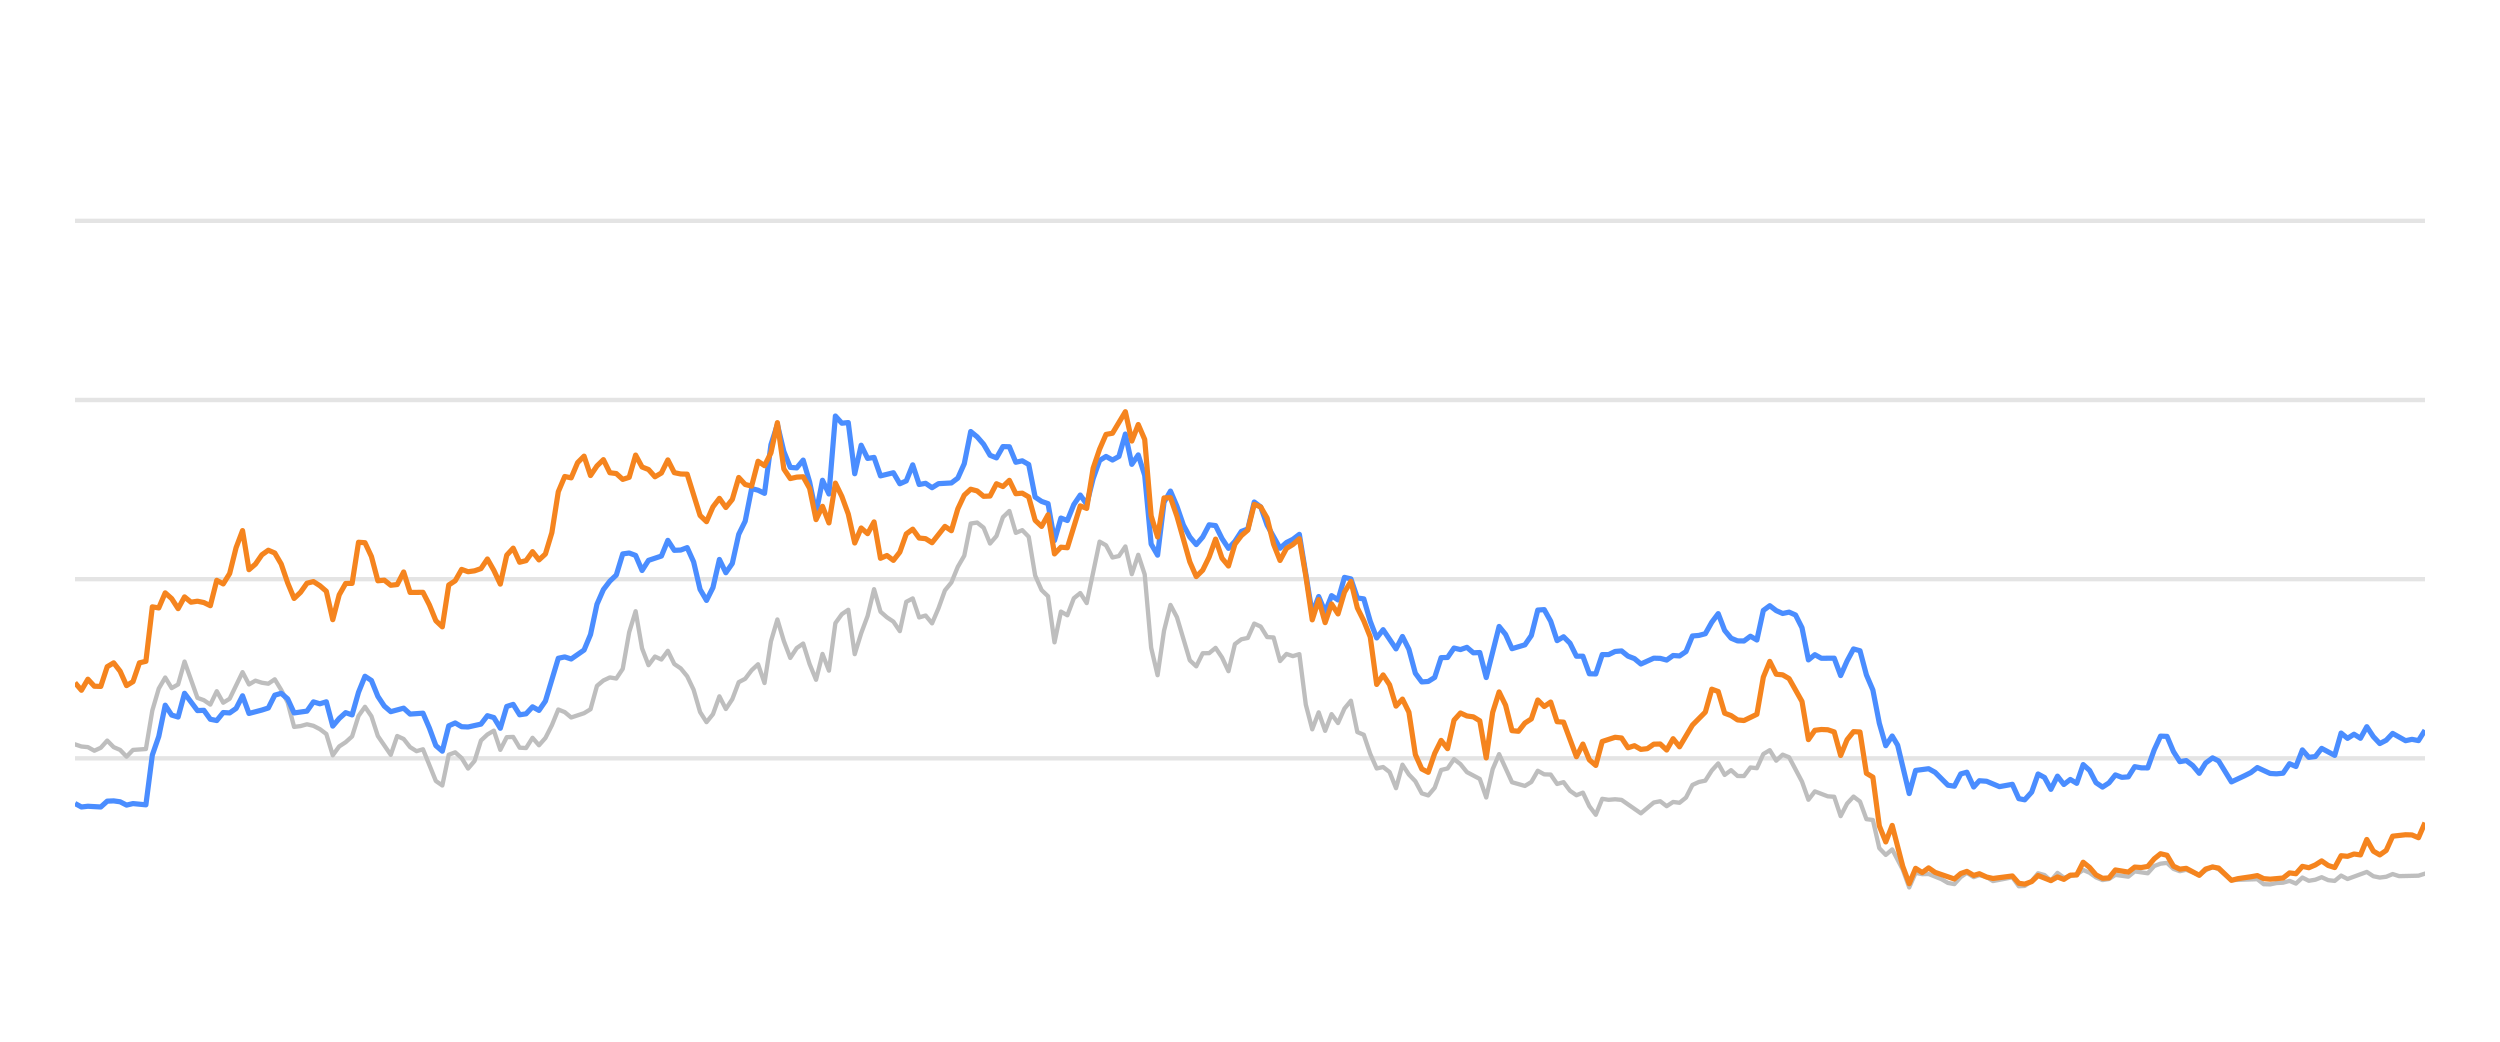
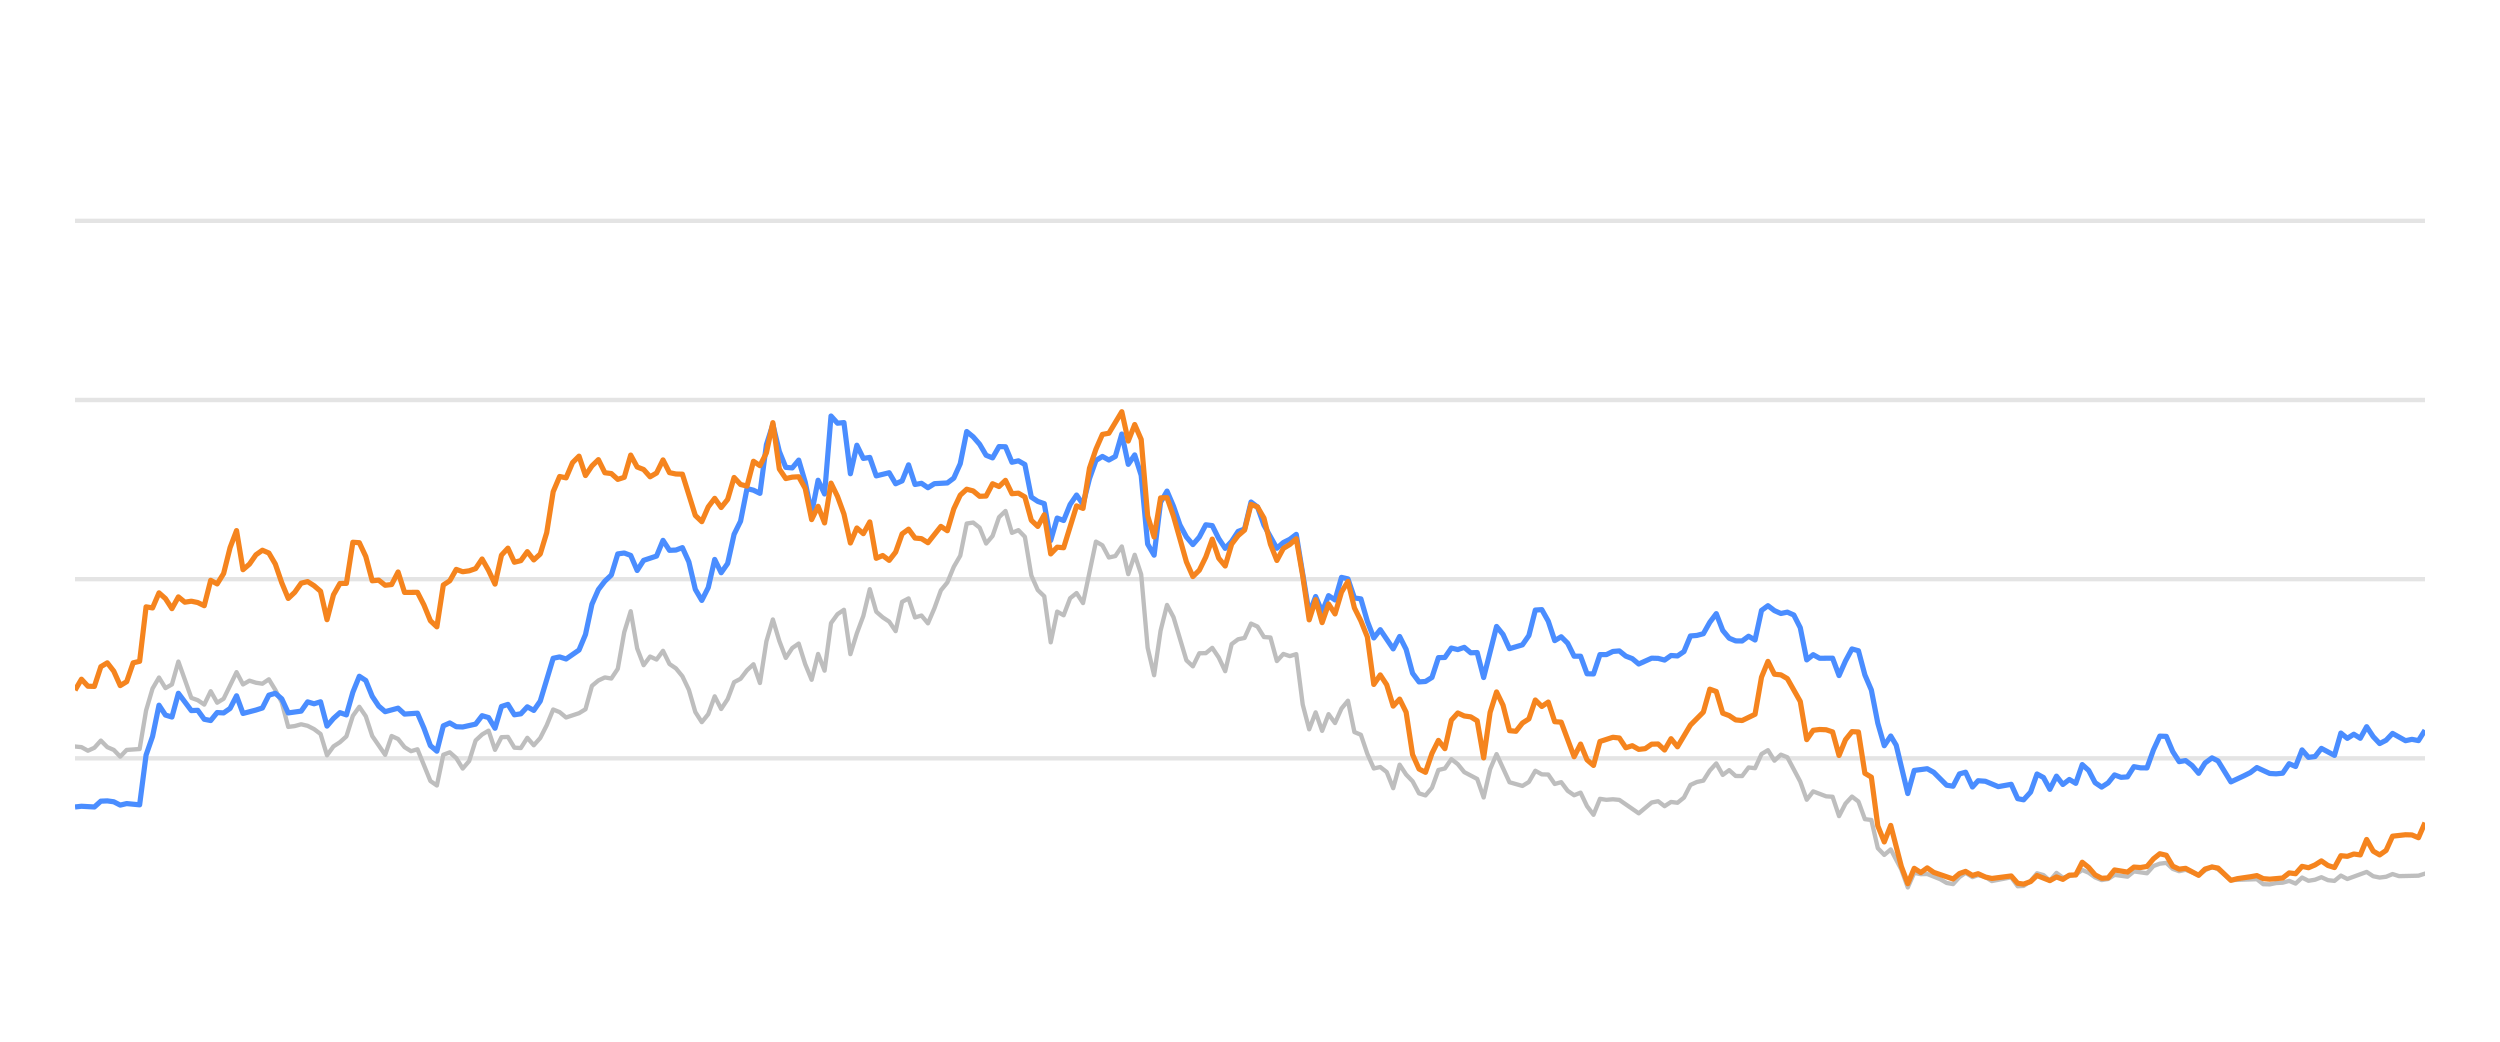
<svg xmlns="http://www.w3.org/2000/svg" width="288pt" height="120pt" viewBox="0 0 288 120" version="1.1">
  <defs>
    <style type="text/css">*{stroke-linejoin: round; stroke-linecap: butt}</style>
  </defs>
  <g id="figure_1">
    <g id="patch_1">
      <path d="M 0 120  L 288 120  L 288 0  L 0 0  L 0 120  z " style="fill: none; opacity: 0" />
    </g>
    <g id="axes_1">
      <g id="patch_2">
        <path d="M 8.64 108  L 279.36 108  L 279.36 4.8  L 8.64 4.8  L 8.64 108  z " style="fill: none" />
      </g>
      <g id="matplotlib.axis_1" />
      <g id="matplotlib.axis_2" />
      <g id="line2d_1">
-         <path d="M 8.64 87.36  L 279.36 87.36  " clip-path="url(#p68c800c7ed)" style="fill: none; stroke: #b2b2b2; stroke-opacity: 0.35; stroke-width: 0.5; stroke-linecap: square" />
+         <path d="M 8.64 87.36  L 279.36 87.36  " clip-path="url(#pddacb63e42)" style="fill: none; stroke: #b2b2b2; stroke-opacity: 0.35; stroke-width: 0.5; stroke-linecap: square" />
      </g>
      <g id="line2d_2">
-         <path d="M 8.64 66.72  L 279.36 66.72  " clip-path="url(#p68c800c7ed)" style="fill: none; stroke: #b2b2b2; stroke-opacity: 0.35; stroke-width: 0.5; stroke-linecap: square" />
+         <path d="M 8.64 66.72  L 279.36 66.72  " clip-path="url(#pddacb63e42)" style="fill: none; stroke: #b2b2b2; stroke-opacity: 0.35; stroke-width: 0.5; stroke-linecap: square" />
      </g>
      <g id="line2d_3">
-         <path d="M 8.64 46.08  L 279.36 46.08  " clip-path="url(#p68c800c7ed)" style="fill: none; stroke: #b2b2b2; stroke-opacity: 0.35; stroke-width: 0.5; stroke-linecap: square" />
+         <path d="M 8.64 46.08  L 279.36 46.08  " clip-path="url(#pddacb63e42)" style="fill: none; stroke: #b2b2b2; stroke-opacity: 0.35; stroke-width: 0.5; stroke-linecap: square" />
      </g>
      <g id="line2d_4">
-         <path d="M 8.64 25.44  L 279.36 25.44  " clip-path="url(#p68c800c7ed)" style="fill: none; stroke: #b2b2b2; stroke-opacity: 0.35; stroke-width: 0.5; stroke-linecap: square" />
+         <path d="M 8.64 25.44  L 279.36 25.44  " clip-path="url(#pddacb63e42)" style="fill: none; stroke: #b2b2b2; stroke-opacity: 0.35; stroke-width: 0.5; stroke-linecap: square" />
      </g>
      <g id="line2d_5">
-         <path d="M 8.64 85.75  L 9.382 85.998  L 10.125 86.07  L 10.867 86.483  L 11.609 86.142  L 12.352 85.317  L 13.094 86.07  L 13.836 86.39  L 14.579 87.164  L 15.321 86.39  L 16.806 86.287  L 17.548 81.849  L 18.29 79.321  L 19.033 78.051  L 19.775 79.269  L 20.518 78.846  L 21.26 76.214  L 22.745 80.394  L 23.487 80.662  L 24.229 81.168  L 24.972 79.63  L 25.714 80.951  L 26.456 80.497  L 27.941 77.432  L 28.683 78.846  L 29.426 78.413  L 30.168 78.65  L 30.91 78.763  L 31.653 78.258  L 32.395 79.476  L 33.137 80.92  L 33.88 83.738  L 34.622 83.645  L 35.364 83.438  L 36.107 83.614  L 36.849 83.996  L 37.591 84.553  L 38.334 87.009  L 39.076 85.987  L 39.819 85.502  L 40.561 84.832  L 41.303 82.468  L 42.046 81.426  L 42.788 82.51  L 43.53 84.79  L 45.015 86.958  L 45.757 84.79  L 46.5 85.131  L 47.242 86.07  L 47.984 86.534  L 48.727 86.318  L 50.211 89.971  L 50.954 90.487  L 51.696 86.947  L 52.438 86.669  L 53.181 87.329  L 53.923 88.536  L 54.665 87.67  L 55.408 85.306  L 56.15 84.615  L 56.892 84.171  L 57.635 86.38  L 58.377 84.924  L 59.119 84.894  L 59.862 86.132  L 60.604 86.173  L 61.347 84.997  L 62.089 85.853  L 62.831 85.017  L 63.574 83.552  L 64.316 81.736  L 65.058 82.035  L 65.801 82.654  L 67.285 82.159  L 68.028 81.705  L 68.77 79.011  L 69.512 78.392  L 70.255 78.041  L 70.997 78.165  L 71.739 77.05  L 72.482 72.829  L 73.224 70.415  L 73.966 74.697  L 74.709 76.627  L 75.451 75.636  L 76.193 75.977  L 76.936 74.976  L 77.678 76.493  L 78.42 76.999  L 79.163 77.907  L 79.905 79.465  L 80.648 82.025  L 81.39 83.191  L 82.132 82.272  L 82.875 80.219  L 83.617 81.674  L 84.359 80.549  L 85.102 78.588  L 85.844 78.196  L 86.586 77.215  L 87.329 76.524  L 88.071 78.681  L 88.813 73.882  L 89.556 71.364  L 90.298 73.841  L 91.04 75.791  L 91.783 74.656  L 92.525 74.14  L 93.267 76.503  L 94.01 78.309  L 94.752 75.337  L 95.494 77.257  L 96.237 71.787  L 96.979 70.755  L 97.721 70.249  L 98.464 75.358  L 99.206 72.953  L 99.948 70.962  L 100.691 67.876  L 101.433 70.466  L 102.176 71.116  L 102.918 71.612  L 103.66 72.706  L 104.403 69.331  L 105.145 68.939  L 105.887 71.127  L 106.63 70.91  L 107.372 71.808  L 108.114 70.074  L 108.857 68.01  L 109.599 67.102  L 110.341 65.296  L 111.084 64.016  L 111.826 60.311  L 112.568 60.198  L 113.311 60.786  L 114.053 62.613  L 114.795 61.746  L 115.538 59.579  L 116.28 58.866  L 117.022 61.385  L 117.765 61.075  L 118.507 61.839  L 119.249 66.297  L 119.992 67.979  L 120.734 68.691  L 121.477 73.996  L 122.219 70.456  L 122.961 70.879  L 123.704 68.918  L 124.446 68.32  L 125.188 69.475  L 126.673 62.396  L 127.415 62.819  L 128.158 64.223  L 128.9 64.057  L 129.642 62.953  L 130.385 66.142  L 131.127 63.913  L 131.869 66.173  L 132.612 74.615  L 133.354 77.783  L 134.096 72.664  L 134.839 69.692  L 135.581 71.096  L 137.066 76.07  L 137.808 76.761  L 138.55 75.255  L 139.293 75.244  L 140.035 74.635  L 140.777 75.74  L 141.52 77.319  L 142.262 74.202  L 143.005 73.645  L 143.747 73.49  L 144.489 71.839  L 145.232 72.179  L 145.974 73.387  L 146.716 73.438  L 147.459 76.152  L 148.201 75.337  L 148.943 75.585  L 149.686 75.358  L 150.428 81.168  L 151.17 84.016  L 151.913 82.066  L 152.655 84.192  L 153.397 82.272  L 154.14 83.294  L 154.882 81.622  L 155.624 80.724  L 156.367 84.336  L 157.109 84.646  L 157.851 86.844  L 158.594 88.526  L 159.336 88.361  L 160.078 88.939  L 160.821 90.797  L 161.563 88.093  L 162.306 89.228  L 163.048 90.002  L 163.79 91.395  L 164.533 91.632  L 165.275 90.755  L 166.017 88.702  L 166.76 88.526  L 167.502 87.453  L 168.244 88.031  L 168.987 88.949  L 170.471 89.734  L 171.214 91.87  L 171.956 88.609  L 172.698 86.875  L 174.183 90.115  L 175.668 90.539  L 176.41 90.084  L 177.152 88.794  L 177.895 89.207  L 178.637 89.228  L 179.379 90.312  L 180.122 90.105  L 180.864 91.096  L 181.606 91.612  L 182.349 91.313  L 183.091 92.871  L 183.834 93.862  L 184.576 92.025  L 185.318 92.138  L 186.061 92.076  L 186.803 92.148  L 189.03 93.696  L 190.515 92.448  L 191.257 92.303  L 191.999 92.871  L 192.742 92.386  L 193.484 92.479  L 194.226 91.88  L 194.969 90.425  L 195.711 90.084  L 196.453 89.93  L 197.196 88.764  L 197.938 87.948  L 198.68 89.269  L 199.423 88.722  L 200.165 89.393  L 200.907 89.403  L 201.65 88.413  L 202.392 88.495  L 203.135 86.865  L 203.877 86.421  L 204.619 87.628  L 205.362 86.937  L 206.104 87.236  L 207.589 90.043  L 208.331 92.128  L 209.073 91.168  L 210.558 91.736  L 211.3 91.787  L 212.043 94.016  L 212.785 92.572  L 213.527 91.767  L 214.27 92.334  L 215.012 94.367  L 215.754 94.46  L 216.497 97.711  L 217.239 98.485  L 217.981 97.855  L 219.198 100.167  L 219.94 102.231  L 220.679 100.549  L 221.439 100.704  L 222.175 100.683  L 223.662 101.282  L 224.402 101.715  L 225.144 101.849  L 225.877 101.034  L 226.581 100.549  L 227.37 101.044  L 228.02 100.817  L 228.854 101.034  L 229.595 101.498  L 231.822 101.065  L 232.567 102.097  L 233.246 102.056  L 234.049 101.498  L 234.788 100.601  L 235.529 100.807  L 236.262 101.457  L 237.021 100.559  L 237.756 101.106  L 239.238 100.745  L 239.982 100.219  L 240.724 100.539  L 241.461 101.075  L 242.211 101.385  L 242.955 101.261  L 243.693 100.786  L 245.18 100.993  L 245.921 100.384  L 247.419 100.601  L 248.163 99.765  L 248.893 99.496  L 249.641 99.403  L 250.383 100.095  L 251.118 100.363  L 251.856 100.198  L 253.354 100.797  L 254.089 100.26  L 254.887 99.837  L 255.583 100.136  L 257.062 101.385  L 260.045 101.282  L 260.777 101.86  L 261.521 101.88  L 262.257 101.725  L 263.01 101.684  L 263.754 101.478  L 264.492 101.787  L 265.235 101.096  L 265.975 101.467  L 266.724 101.344  L 267.455 101.055  L 268.211 101.395  L 268.957 101.478  L 269.695 100.869  L 270.437 101.261  L 272.657 100.446  L 273.409 100.941  L 274.153 101.096  L 274.893 101.003  L 275.633 100.693  L 276.378 100.931  L 278.61 100.879  L 279.36 100.642  L 279.36 100.642  " clip-path="url(#p68c800c7ed)" style="fill: none; stroke: #bebebe; stroke-width: 0.5; stroke-linecap: round" />
+         <path d="M 8.64 85.998  L 9.384 86.07  L 10.129 86.483  L 10.873 86.142  L 11.618 85.317  L 12.362 86.07  L 13.106 86.39  L 13.851 87.164  L 14.595 86.39  L 16.084 86.287  L 16.828 81.849  L 17.573 79.321  L 18.317 78.051  L 19.061 79.269  L 19.806 78.846  L 20.55 76.214  L 22.039 80.394  L 22.783 80.662  L 23.528 81.168  L 24.272 79.63  L 25.017 80.951  L 25.761 80.497  L 27.25 77.432  L 27.994 78.846  L 28.738 78.413  L 29.483 78.65  L 30.227 78.763  L 30.972 78.258  L 31.716 79.476  L 32.46 80.92  L 33.205 83.738  L 33.949 83.645  L 34.694 83.438  L 35.438 83.614  L 36.182 83.996  L 36.927 84.553  L 37.671 87.009  L 38.415 85.987  L 39.16 85.502  L 39.904 84.832  L 40.649 82.468  L 41.393 81.426  L 42.137 82.51  L 42.882 84.79  L 44.371 86.958  L 45.115 84.79  L 45.859 85.131  L 46.604 86.07  L 47.348 86.534  L 48.092 86.318  L 49.581 89.971  L 50.326 90.487  L 51.07 86.947  L 51.814 86.669  L 52.559 87.329  L 53.303 88.536  L 54.048 87.67  L 54.792 85.306  L 55.536 84.615  L 56.281 84.171  L 57.025 86.38  L 57.77 84.924  L 58.514 84.894  L 59.258 86.132  L 60.003 86.173  L 60.747 84.997  L 61.491 85.853  L 62.236 85.017  L 62.98 83.552  L 63.725 81.736  L 64.469 82.035  L 65.213 82.654  L 66.702 82.159  L 67.447 81.705  L 68.191 79.011  L 68.935 78.392  L 69.68 78.041  L 70.424 78.165  L 71.168 77.05  L 71.913 72.829  L 72.657 70.415  L 73.402 74.697  L 74.146 76.627  L 74.89 75.636  L 75.635 75.977  L 76.379 74.976  L 77.124 76.493  L 77.868 76.999  L 78.612 77.907  L 79.357 79.465  L 80.101 82.025  L 80.846 83.191  L 81.59 82.272  L 82.334 80.219  L 83.079 81.674  L 83.823 80.549  L 84.567 78.588  L 85.312 78.196  L 86.056 77.215  L 86.801 76.524  L 87.545 78.681  L 88.289 73.882  L 89.034 71.364  L 89.778 73.841  L 90.523 75.791  L 91.267 74.656  L 92.011 74.14  L 92.756 76.503  L 93.5 78.309  L 94.244 75.337  L 94.989 77.257  L 95.733 71.787  L 96.478 70.755  L 97.222 70.249  L 97.966 75.358  L 98.711 72.953  L 99.455 70.962  L 100.2 67.876  L 100.944 70.466  L 101.688 71.116  L 102.433 71.612  L 103.177 72.706  L 103.921 69.331  L 104.666 68.939  L 105.41 71.127  L 106.155 70.91  L 106.899 71.808  L 107.643 70.074  L 108.388 68.01  L 109.132 67.102  L 109.877 65.296  L 110.621 64.016  L 111.365 60.311  L 112.11 60.198  L 112.854 60.786  L 113.599 62.613  L 114.343 61.746  L 115.087 59.579  L 115.832 58.866  L 116.576 61.385  L 117.32 61.075  L 118.065 61.839  L 118.809 66.297  L 119.554 67.979  L 120.298 68.691  L 121.042 73.996  L 121.787 70.456  L 122.531 70.879  L 123.276 68.918  L 124.02 68.32  L 124.764 69.475  L 126.253 62.396  L 126.997 62.819  L 127.742 64.223  L 128.486 64.057  L 129.231 62.953  L 129.975 66.142  L 130.719 63.913  L 131.464 66.173  L 132.208 74.615  L 132.953 77.783  L 133.697 72.664  L 134.441 69.692  L 135.186 71.096  L 136.675 76.07  L 137.419 76.761  L 138.163 75.255  L 138.908 75.244  L 139.652 74.635  L 140.396 75.74  L 141.141 77.319  L 141.885 74.202  L 142.63 73.645  L 143.374 73.49  L 144.118 71.839  L 144.863 72.179  L 145.607 73.387  L 146.352 73.438  L 147.096 76.152  L 147.84 75.337  L 148.585 75.585  L 149.329 75.358  L 150.073 81.168  L 150.818 84.016  L 151.562 82.066  L 152.307 84.192  L 153.051 82.272  L 153.795 83.294  L 154.54 81.622  L 155.284 80.724  L 156.029 84.336  L 156.773 84.646  L 157.517 86.844  L 158.262 88.526  L 159.006 88.361  L 159.75 88.939  L 160.495 90.797  L 161.239 88.093  L 161.984 89.228  L 162.728 90.002  L 163.472 91.395  L 164.217 91.632  L 164.961 90.755  L 165.706 88.702  L 166.45 88.526  L 167.194 87.453  L 167.939 88.031  L 168.683 88.949  L 170.172 89.734  L 170.916 91.87  L 171.661 88.609  L 172.405 86.875  L 173.894 90.115  L 175.383 90.539  L 176.127 90.084  L 176.871 88.794  L 177.616 89.207  L 178.36 89.228  L 179.105 90.312  L 179.849 90.105  L 180.593 91.096  L 181.338 91.612  L 182.082 91.313  L 182.826 92.871  L 183.571 93.862  L 184.315 92.025  L 185.06 92.138  L 185.804 92.076  L 186.548 92.148  L 188.782 93.696  L 190.27 92.448  L 191.015 92.303  L 191.759 92.871  L 192.504 92.386  L 193.248 92.479  L 193.992 91.88  L 194.737 90.425  L 195.481 90.084  L 196.225 89.93  L 196.97 88.764  L 197.714 87.948  L 198.459 89.269  L 199.203 88.722  L 199.947 89.393  L 200.692 89.403  L 201.436 88.413  L 202.181 88.495  L 202.925 86.865  L 203.669 86.421  L 204.414 87.628  L 205.158 86.937  L 205.902 87.236  L 207.391 90.043  L 208.136 92.128  L 208.88 91.168  L 210.369 91.736  L 211.113 91.787  L 211.858 94.016  L 212.602 92.572  L 213.346 91.767  L 214.091 92.334  L 214.835 94.367  L 215.579 94.46  L 216.324 97.711  L 217.068 98.485  L 217.813 97.855  L 219.033 100.167  L 219.777 102.231  L 220.518 100.549  L 221.279 100.704  L 222.017 100.683  L 223.509 101.282  L 224.251 101.715  L 224.995 101.849  L 225.73 101.034  L 226.435 100.549  L 227.228 101.044  L 227.878 100.817  L 228.715 101.034  L 229.459 101.498  L 231.691 101.065  L 232.438 102.097  L 233.119 102.056  L 233.924 101.498  L 234.665 100.601  L 235.408 100.807  L 236.144 101.457  L 236.905 100.559  L 237.642 101.106  L 239.128 100.745  L 239.874 100.219  L 240.618 100.539  L 241.357 101.075  L 242.108 101.385  L 242.855 101.261  L 243.595 100.786  L 245.086 100.993  L 245.829 100.384  L 247.331 100.601  L 248.077 99.765  L 248.809 99.496  L 249.559 99.403  L 250.303 100.095  L 251.041 100.363  L 251.781 100.198  L 253.282 100.797  L 254.02 100.26  L 254.82 99.837  L 255.518 100.136  L 257 101.385  L 259.992 101.282  L 260.726 101.86  L 261.472 101.88  L 262.21 101.725  L 262.965 101.684  L 263.711 101.478  L 264.451 101.787  L 265.197 101.096  L 265.938 101.467  L 266.69 101.344  L 267.423 101.055  L 268.18 101.395  L 268.929 101.478  L 269.668 100.869  L 270.412 101.261  L 272.639 100.446  L 273.393 100.941  L 274.139 101.096  L 274.88 101.003  L 275.622 100.693  L 276.37 100.931  L 278.608 100.879  L 279.36 100.642  L 279.36 100.642  " clip-path="url(#pddacb63e42)" style="fill: none; stroke: #bebebe; stroke-width: 0.5; stroke-linecap: round" />
      </g>
      <g id="line2d_6">
-         <path d="M 8.64 92.561  L 9.382 92.964  L 10.125 92.881  L 11.609 92.964  L 12.352 92.293  L 13.094 92.262  L 13.836 92.365  L 14.579 92.747  L 15.321 92.572  L 16.806 92.716  L 17.548 86.978  L 18.29 84.842  L 19.033 81.24  L 19.775 82.375  L 20.518 82.602  L 21.26 79.868  L 22.745 81.859  L 23.487 81.828  L 24.229 82.86  L 24.972 83.005  L 25.714 82.086  L 26.456 82.128  L 27.199 81.612  L 27.941 80.157  L 28.683 82.19  L 30.168 81.798  L 30.91 81.56  L 31.653 80.084  L 32.395 79.868  L 33.137 80.508  L 33.88 82.128  L 35.364 81.921  L 36.107 80.858  L 36.849 81.075  L 37.591 80.848  L 38.334 83.645  L 39.076 82.768  L 39.819 82.097  L 40.561 82.355  L 41.303 79.744  L 42.046 77.907  L 42.788 78.392  L 43.53 80.219  L 44.273 81.343  L 45.015 81.983  L 46.5 81.581  L 47.242 82.262  L 48.727 82.159  L 49.469 83.882  L 50.211 85.895  L 50.954 86.534  L 51.696 83.614  L 52.438 83.284  L 53.181 83.717  L 53.923 83.748  L 55.408 83.418  L 56.15 82.448  L 56.892 82.664  L 57.635 83.892  L 58.377 81.385  L 59.119 81.147  L 59.862 82.344  L 60.604 82.231  L 61.347 81.426  L 62.089 81.839  L 62.831 80.766  L 64.316 75.833  L 65.058 75.678  L 65.801 75.915  L 67.285 74.883  L 68.028 73.098  L 68.77 69.61  L 69.512 67.917  L 70.255 66.947  L 70.997 66.245  L 71.739 63.81  L 72.482 63.707  L 73.224 63.985  L 73.966 65.719  L 74.709 64.553  L 76.193 64.057  L 76.936 62.251  L 77.678 63.397  L 78.42 63.366  L 79.163 63.087  L 79.905 64.728  L 80.648 67.896  L 81.39 69.166  L 82.132 67.69  L 82.875 64.45  L 83.617 65.977  L 84.359 64.914  L 85.102 61.55  L 85.844 60.043  L 86.586 56.286  L 87.329 56.472  L 88.071 56.833  L 88.813 51.23  L 89.556 48.897  L 90.298 52.004  L 91.04 53.841  L 91.783 53.903  L 92.525 53.005  L 93.267 55.523  L 94.01 59.124  L 94.752 55.327  L 95.494 56.906  L 96.237 47.927  L 96.979 48.753  L 97.721 48.681  L 98.464 54.573  L 99.206 51.292  L 99.948 52.809  L 100.691 52.695  L 101.433 54.821  L 102.918 54.46  L 103.66 55.729  L 104.403 55.399  L 105.145 53.552  L 105.887 55.812  L 106.63 55.678  L 107.372 56.183  L 108.114 55.719  L 109.599 55.636  L 110.341 55.079  L 111.084 53.418  L 111.826 49.713  L 112.568 50.322  L 113.311 51.178  L 114.053 52.447  L 114.795 52.747  L 115.538 51.446  L 116.28 51.467  L 117.022 53.252  L 117.765 53.087  L 118.507 53.51  L 119.249 57.267  L 119.992 57.762  L 120.734 58.02  L 121.477 62.262  L 122.219 59.682  L 122.961 59.96  L 123.704 58.123  L 124.446 57.03  L 125.188 58.092  L 125.931 55.131  L 126.673 53.046  L 127.415 52.582  L 128.158 52.994  L 128.9 52.582  L 129.642 50.002  L 130.385 53.49  L 131.127 52.406  L 131.869 54.759  L 132.612 62.675  L 133.354 63.954  L 134.096 57.865  L 134.839 56.575  L 135.581 58.32  L 136.323 60.476  L 137.066 61.859  L 137.808 62.736  L 138.55 61.87  L 139.293 60.456  L 140.035 60.549  L 140.777 62.045  L 141.52 63.17  L 142.262 62.365  L 143.005 61.219  L 143.747 60.941  L 144.489 57.834  L 145.232 58.402  L 145.974 60.497  L 147.459 63.16  L 148.201 62.499  L 148.943 62.128  L 149.686 61.56  L 151.17 70.662  L 151.913 68.722  L 152.655 70.487  L 153.397 68.619  L 154.14 69.114  L 154.882 66.514  L 155.624 66.689  L 156.367 68.887  L 157.109 68.99  L 157.851 71.57  L 158.594 73.49  L 159.336 72.54  L 160.821 74.749  L 161.563 73.325  L 162.306 74.801  L 163.048 77.556  L 163.79 78.557  L 164.533 78.505  L 165.275 78.041  L 166.017 75.76  L 166.76 75.74  L 167.502 74.656  L 168.244 74.832  L 168.987 74.574  L 169.729 75.203  L 170.471 75.172  L 171.214 78.051  L 172.698 72.169  L 173.441 73.087  L 174.183 74.728  L 175.668 74.285  L 176.41 73.211  L 177.152 70.28  L 177.895 70.229  L 178.637 71.56  L 179.379 73.8  L 180.122 73.356  L 180.864 74.099  L 181.606 75.595  L 182.349 75.595  L 183.091 77.618  L 183.834 77.639  L 184.576 75.409  L 185.318 75.409  L 186.061 75.048  L 186.803 74.986  L 187.545 75.585  L 188.288 75.874  L 189.03 76.493  L 190.515 75.822  L 191.257 75.843  L 191.999 76.039  L 192.742 75.513  L 193.484 75.564  L 194.226 75.059  L 194.969 73.263  L 195.711 73.201  L 196.453 73.005  L 197.196 71.684  L 197.938 70.693  L 198.68 72.623  L 199.423 73.521  L 200.165 73.83  L 200.907 73.841  L 201.65 73.294  L 202.392 73.727  L 203.135 70.322  L 203.877 69.775  L 204.619 70.342  L 205.362 70.673  L 206.104 70.518  L 206.846 70.848  L 207.589 72.313  L 208.331 76.018  L 209.073 75.42  L 209.816 75.833  L 211.3 75.822  L 212.043 77.824  L 212.785 76.142  L 213.527 74.759  L 214.27 74.966  L 215.012 77.752  L 215.754 79.486  L 216.497 83.315  L 217.239 85.905  L 217.981 84.79  L 218.608 85.843  L 219.94 91.416  L 220.679 88.753  L 222.175 88.557  L 222.921 88.97  L 224.402 90.456  L 225.144 90.57  L 225.877 89.156  L 226.581 88.96  L 227.37 90.662  L 228.02 89.94  L 228.854 90.002  L 230.333 90.621  L 231.822 90.353  L 232.567 92.004  L 233.246 92.138  L 234.049 91.251  L 234.788 89.166  L 235.529 89.568  L 236.262 90.931  L 237.021 89.414  L 237.756 90.373  L 238.5 89.796  L 239.238 90.239  L 239.982 88.082  L 240.724 88.753  L 241.461 90.167  L 242.211 90.673  L 242.955 90.188  L 243.693 89.269  L 244.435 89.548  L 245.18 89.496  L 245.921 88.32  L 246.662 88.454  L 247.419 88.464  L 248.163 86.39  L 248.893 84.801  L 249.641 84.832  L 250.383 86.586  L 251.118 87.742  L 251.856 87.618  L 252.61 88.196  L 253.354 89.083  L 254.089 87.897  L 254.887 87.308  L 255.583 87.659  L 257.062 90.074  L 258.558 89.372  L 259.296 89.001  L 260.045 88.423  L 261.521 89.104  L 262.257 89.145  L 263.01 89.073  L 263.754 87.979  L 264.492 88.299  L 265.235 86.39  L 265.975 87.246  L 266.724 87.154  L 267.455 86.214  L 268.957 87.019  L 269.695 84.45  L 270.437 85.059  L 271.182 84.584  L 271.923 85.048  L 272.657 83.717  L 273.409 84.863  L 274.153 85.657  L 274.893 85.275  L 275.633 84.491  L 277.122 85.327  L 277.856 85.172  L 278.61 85.317  L 279.36 84.12  L 279.36 84.12  " clip-path="url(#p68c800c7ed)" style="fill: none; stroke: #4a8dff; stroke-width: 0.6" />
+         <path d="M 8.64 92.964  L 9.384 92.881  L 10.873 92.964  L 11.618 92.293  L 12.362 92.262  L 13.106 92.365  L 13.851 92.747  L 14.595 92.572  L 16.084 92.716  L 16.828 86.978  L 17.573 84.842  L 18.317 81.24  L 19.061 82.375  L 19.806 82.602  L 20.55 79.868  L 22.039 81.859  L 22.783 81.828  L 23.528 82.86  L 24.272 83.005  L 25.017 82.086  L 25.761 82.128  L 26.505 81.612  L 27.25 80.157  L 27.994 82.19  L 29.483 81.798  L 30.227 81.56  L 30.972 80.084  L 31.716 79.868  L 32.46 80.508  L 33.205 82.128  L 34.694 81.921  L 35.438 80.858  L 36.182 81.075  L 36.927 80.848  L 37.671 83.645  L 38.415 82.768  L 39.16 82.097  L 39.904 82.355  L 40.649 79.744  L 41.393 77.907  L 42.137 78.392  L 42.882 80.219  L 43.626 81.343  L 44.371 81.983  L 45.859 81.581  L 46.604 82.262  L 48.092 82.159  L 48.837 83.882  L 49.581 85.895  L 50.326 86.534  L 51.07 83.614  L 51.814 83.284  L 52.559 83.717  L 53.303 83.748  L 54.792 83.418  L 55.536 82.448  L 56.281 82.664  L 57.025 83.892  L 57.77 81.385  L 58.514 81.147  L 59.258 82.344  L 60.003 82.231  L 60.747 81.426  L 61.491 81.839  L 62.236 80.766  L 63.725 75.833  L 64.469 75.678  L 65.213 75.915  L 66.702 74.883  L 67.447 73.098  L 68.191 69.61  L 68.935 67.917  L 69.68 66.947  L 70.424 66.245  L 71.168 63.81  L 71.913 63.707  L 72.657 63.985  L 73.402 65.719  L 74.146 64.553  L 75.635 64.057  L 76.379 62.251  L 77.124 63.397  L 77.868 63.366  L 78.612 63.087  L 79.357 64.728  L 80.101 67.896  L 80.846 69.166  L 81.59 67.69  L 82.334 64.45  L 83.079 65.977  L 83.823 64.914  L 84.567 61.55  L 85.312 60.043  L 86.056 56.286  L 86.801 56.472  L 87.545 56.833  L 88.289 51.23  L 89.034 48.897  L 89.778 52.004  L 90.523 53.841  L 91.267 53.903  L 92.011 53.005  L 92.756 55.523  L 93.5 59.124  L 94.244 55.327  L 94.989 56.906  L 95.733 47.927  L 96.478 48.753  L 97.222 48.681  L 97.966 54.573  L 98.711 51.292  L 99.455 52.809  L 100.2 52.695  L 100.944 54.821  L 102.433 54.46  L 103.177 55.729  L 103.921 55.399  L 104.666 53.552  L 105.41 55.812  L 106.155 55.678  L 106.899 56.183  L 107.643 55.719  L 109.132 55.636  L 109.877 55.079  L 110.621 53.418  L 111.365 49.713  L 112.11 50.322  L 112.854 51.178  L 113.599 52.447  L 114.343 52.747  L 115.087 51.446  L 115.832 51.467  L 116.576 53.252  L 117.32 53.087  L 118.065 53.51  L 118.809 57.267  L 119.554 57.762  L 120.298 58.02  L 121.042 62.262  L 121.787 59.682  L 122.531 59.96  L 123.276 58.123  L 124.02 57.03  L 124.764 58.092  L 125.509 55.131  L 126.253 53.046  L 126.997 52.582  L 127.742 52.994  L 128.486 52.582  L 129.231 50.002  L 129.975 53.49  L 130.719 52.406  L 131.464 54.759  L 132.208 62.675  L 132.953 63.954  L 133.697 57.865  L 134.441 56.575  L 135.186 58.32  L 135.93 60.476  L 136.675 61.859  L 137.419 62.736  L 138.163 61.87  L 138.908 60.456  L 139.652 60.549  L 140.396 62.045  L 141.141 63.17  L 141.885 62.365  L 142.63 61.219  L 143.374 60.941  L 144.118 57.834  L 144.863 58.402  L 145.607 60.497  L 147.096 63.16  L 147.84 62.499  L 148.585 62.128  L 149.329 61.56  L 150.818 70.662  L 151.562 68.722  L 152.307 70.487  L 153.051 68.619  L 153.795 69.114  L 154.54 66.514  L 155.284 66.689  L 156.029 68.887  L 156.773 68.99  L 157.517 71.57  L 158.262 73.49  L 159.006 72.54  L 160.495 74.749  L 161.239 73.325  L 161.984 74.801  L 162.728 77.556  L 163.472 78.557  L 164.217 78.505  L 164.961 78.041  L 165.706 75.76  L 166.45 75.74  L 167.194 74.656  L 167.939 74.832  L 168.683 74.574  L 169.428 75.203  L 170.172 75.172  L 170.916 78.051  L 172.405 72.169  L 173.149 73.087  L 173.894 74.728  L 175.383 74.285  L 176.127 73.211  L 176.871 70.28  L 177.616 70.229  L 178.36 71.56  L 179.105 73.8  L 179.849 73.356  L 180.593 74.099  L 181.338 75.595  L 182.082 75.595  L 182.826 77.618  L 183.571 77.639  L 184.315 75.409  L 185.06 75.409  L 185.804 75.048  L 186.548 74.986  L 187.293 75.585  L 188.037 75.874  L 188.782 76.493  L 190.27 75.822  L 191.015 75.843  L 191.759 76.039  L 192.504 75.513  L 193.248 75.564  L 193.992 75.059  L 194.737 73.263  L 195.481 73.201  L 196.225 73.005  L 196.97 71.684  L 197.714 70.693  L 198.459 72.623  L 199.203 73.521  L 199.947 73.83  L 200.692 73.841  L 201.436 73.294  L 202.181 73.727  L 202.925 70.322  L 203.669 69.775  L 204.414 70.342  L 205.158 70.673  L 205.902 70.518  L 206.647 70.848  L 207.391 72.313  L 208.136 76.018  L 208.88 75.42  L 209.624 75.833  L 211.113 75.822  L 211.858 77.824  L 212.602 76.142  L 213.346 74.759  L 214.091 74.966  L 214.835 77.752  L 215.579 79.486  L 216.324 83.315  L 217.068 85.905  L 217.813 84.79  L 218.441 85.843  L 219.777 91.416  L 220.518 88.753  L 222.017 88.557  L 222.766 88.97  L 224.251 90.456  L 224.995 90.57  L 225.73 89.156  L 226.435 88.96  L 227.228 90.662  L 227.878 89.94  L 228.715 90.002  L 230.199 90.621  L 231.691 90.353  L 232.438 92.004  L 233.119 92.138  L 233.924 91.251  L 234.665 89.166  L 235.408 89.568  L 236.144 90.931  L 236.905 89.414  L 237.642 90.373  L 238.388 89.796  L 239.128 90.239  L 239.874 88.082  L 240.618 88.753  L 241.357 90.167  L 242.108 90.673  L 242.855 90.188  L 243.595 89.269  L 244.339 89.548  L 245.086 89.496  L 245.829 88.32  L 246.572 88.454  L 247.331 88.464  L 248.077 86.39  L 248.809 84.801  L 249.559 84.832  L 250.303 86.586  L 251.041 87.742  L 251.781 87.618  L 252.536 88.196  L 253.282 89.083  L 254.02 87.897  L 254.82 87.308  L 255.518 87.659  L 257 90.074  L 258.501 89.372  L 259.241 89.001  L 259.992 88.423  L 261.472 89.104  L 262.21 89.145  L 262.965 89.073  L 263.711 87.979  L 264.451 88.299  L 265.197 86.39  L 265.938 87.246  L 266.69 87.154  L 267.423 86.214  L 268.929 87.019  L 269.668 84.45  L 270.412 85.059  L 271.16 84.584  L 271.903 85.048  L 272.639 83.717  L 273.393 84.863  L 274.139 85.657  L 274.88 85.275  L 275.622 84.491  L 277.116 85.327  L 277.852 85.172  L 278.608 85.317  L 279.36 84.12  L 279.36 84.12  " clip-path="url(#pddacb63e42)" style="fill: none; stroke: #4a8dff; stroke-width: 0.6" />
      </g>
      <g id="line2d_7">
-         <path d="M 8.64 78.65  L 9.382 79.517  L 10.125 78.247  L 10.867 79.052  L 11.609 79.073  L 12.352 76.803  L 13.094 76.359  L 13.836 77.319  L 14.579 78.98  L 15.321 78.526  L 16.063 76.359  L 16.806 76.183  L 17.548 69.909  L 18.29 70.033  L 19.033 68.299  L 19.775 68.959  L 20.518 70.115  L 21.26 68.763  L 22.002 69.372  L 22.745 69.259  L 23.487 69.414  L 24.229 69.775  L 24.972 66.854  L 25.714 67.267  L 26.456 66.07  L 27.199 63.087  L 27.941 61.127  L 28.683 65.626  L 29.426 64.986  L 30.168 63.913  L 30.91 63.387  L 31.653 63.707  L 32.395 64.976  L 33.137 67.143  L 33.88 68.939  L 34.622 68.237  L 35.364 67.184  L 36.107 66.999  L 36.849 67.473  L 37.591 68.113  L 38.334 71.385  L 39.076 68.526  L 39.819 67.215  L 40.561 67.205  L 41.303 62.468  L 42.046 62.52  L 42.788 64.109  L 43.53 66.906  L 44.273 66.834  L 45.015 67.422  L 45.757 67.339  L 46.5 65.894  L 47.242 68.247  L 48.727 68.237  L 49.469 69.692  L 50.211 71.508  L 50.954 72.21  L 51.696 67.391  L 52.438 66.906  L 53.181 65.595  L 53.923 65.863  L 54.665 65.76  L 55.408 65.502  L 56.15 64.398  L 56.892 65.709  L 57.635 67.288  L 58.377 63.954  L 59.119 63.149  L 59.862 64.77  L 60.604 64.584  L 61.347 63.552  L 62.089 64.501  L 62.831 63.82  L 63.574 61.364  L 64.316 56.648  L 65.058 54.893  L 65.801 55.048  L 66.543 53.294  L 67.285 52.551  L 68.028 54.78  L 68.77 53.676  L 69.512 52.953  L 70.255 54.46  L 70.997 54.553  L 71.739 55.224  L 72.482 54.986  L 73.224 52.427  L 73.966 53.799  L 74.709 54.088  L 75.451 54.924  L 76.193 54.491  L 76.936 52.984  L 77.678 54.45  L 78.42 54.604  L 79.163 54.625  L 80.648 59.382  L 81.39 60.095  L 82.132 58.392  L 82.875 57.411  L 83.617 58.464  L 84.359 57.535  L 85.102 55.007  L 85.844 55.812  L 86.586 55.998  L 87.329 53.139  L 88.071 53.645  L 88.813 52.169  L 89.556 48.691  L 90.298 54.026  L 91.04 55.131  L 91.783 54.966  L 92.525 54.924  L 93.267 56.256  L 94.01 59.857  L 94.752 58.33  L 95.494 60.239  L 96.237 55.657  L 96.979 57.184  L 97.721 59.217  L 98.464 62.551  L 99.206 60.827  L 99.948 61.477  L 100.691 60.126  L 101.433 64.315  L 102.176 63.996  L 102.918 64.553  L 103.66 63.603  L 104.403 61.508  L 105.145 60.961  L 105.887 61.983  L 106.63 62.055  L 107.372 62.52  L 108.857 60.642  L 109.599 61.137  L 110.341 58.619  L 111.084 57.04  L 111.826 56.359  L 112.568 56.555  L 113.311 57.174  L 114.053 57.143  L 114.795 55.729  L 115.538 56.049  L 116.28 55.337  L 117.022 56.875  L 117.765 56.813  L 118.507 57.246  L 119.249 59.94  L 119.992 60.642  L 120.734 59.3  L 121.477 63.81  L 122.219 63.036  L 122.961 63.098  L 124.446 58.278  L 125.188 58.567  L 125.931 53.934  L 126.673 51.746  L 127.415 50.043  L 128.158 49.909  L 129.642 47.432  L 130.385 50.807  L 131.127 48.908  L 131.869 50.621  L 132.612 59.424  L 133.354 61.859  L 134.096 57.36  L 134.839 57.329  L 135.581 59.465  L 137.066 64.728  L 137.808 66.421  L 138.55 65.688  L 139.293 64.171  L 140.035 62.107  L 140.777 64.305  L 141.52 65.203  L 142.262 62.685  L 143.005 61.704  L 143.747 61.065  L 144.489 58.103  L 145.232 58.402  L 145.974 59.682  L 146.716 62.695  L 147.459 64.563  L 148.201 63.18  L 148.943 62.726  L 149.686 62.066  L 150.428 66.338  L 151.17 71.405  L 151.913 69.083  L 152.655 71.725  L 153.397 69.579  L 154.14 70.724  L 154.882 68.216  L 155.624 66.978  L 156.367 70.033  L 157.109 71.519  L 157.851 73.376  L 158.594 78.846  L 159.336 77.752  L 160.078 78.887  L 160.821 81.343  L 161.563 80.538  L 162.306 82.045  L 163.048 86.927  L 163.79 88.588  L 164.533 88.97  L 165.275 86.792  L 166.017 85.296  L 166.76 86.245  L 167.502 82.964  L 168.244 82.138  L 168.987 82.479  L 169.729 82.582  L 170.471 83.036  L 171.214 87.308  L 171.956 82.066  L 172.698 79.713  L 173.441 81.24  L 174.183 84.171  L 174.925 84.243  L 175.668 83.294  L 176.41 82.819  L 177.152 80.642  L 177.895 81.385  L 178.637 80.879  L 179.379 83.139  L 180.122 83.191  L 181.606 87.174  L 182.349 85.719  L 183.091 87.535  L 183.834 88.175  L 184.576 85.42  L 186.061 84.935  L 186.803 85.017  L 187.545 86.142  L 188.288 85.905  L 189.03 86.328  L 189.772 86.245  L 190.515 85.729  L 191.257 85.709  L 191.999 86.4  L 192.742 85.1  L 193.484 86.029  L 194.969 83.531  L 196.453 82.035  L 197.196 79.393  L 197.938 79.661  L 198.68 82.159  L 199.423 82.437  L 200.165 82.933  L 200.907 83.005  L 202.392 82.283  L 203.135 78.01  L 203.877 76.194  L 204.619 77.67  L 205.362 77.742  L 206.104 78.175  L 207.589 80.807  L 208.331 85.203  L 209.073 84.13  L 209.816 84.037  L 210.558 84.068  L 211.3 84.316  L 212.043 87.03  L 212.785 85.213  L 213.527 84.285  L 214.27 84.326  L 215.012 89.083  L 215.754 89.527  L 216.497 95.141  L 217.239 96.989  L 217.981 95.09  L 219.198 99.806  L 219.94 101.798  L 220.679 100.033  L 221.439 100.518  L 222.175 99.981  L 222.921 100.497  L 225.144 101.261  L 225.877 100.632  L 226.581 100.384  L 227.37 100.848  L 228.02 100.652  L 228.854 101.034  L 229.595 101.199  L 231.822 100.91  L 232.567 101.756  L 233.246 101.849  L 234.049 101.56  L 234.788 100.859  L 236.262 101.447  L 237.021 101.024  L 237.756 101.302  L 238.5 100.817  L 239.238 100.797  L 239.982 99.331  L 240.724 99.93  L 241.461 100.786  L 242.211 101.178  L 242.955 101.137  L 243.693 100.219  L 245.18 100.466  L 245.921 99.888  L 246.662 99.94  L 247.419 99.816  L 248.163 98.939  L 248.893 98.351  L 249.641 98.526  L 250.383 99.785  L 251.118 100.126  L 251.856 100.033  L 253.354 100.838  L 254.089 100.116  L 254.887 99.878  L 255.583 100.002  L 257.062 101.416  L 257.814 101.22  L 259.296 101.003  L 260.045 100.869  L 260.777 101.22  L 261.521 101.282  L 263.01 101.148  L 263.754 100.559  L 264.492 100.652  L 265.235 99.806  L 265.975 99.961  L 266.724 99.641  L 267.455 99.176  L 268.211 99.703  L 268.957 99.94  L 269.695 98.578  L 270.437 98.65  L 271.182 98.382  L 271.923 98.485  L 272.657 96.71  L 273.409 98.052  L 274.153 98.485  L 274.893 97.969  L 275.633 96.328  L 277.122 96.163  L 277.856 96.184  L 278.61 96.504  L 279.36 94.77  L 279.36 94.77  " clip-path="url(#p68c800c7ed)" style="fill: none; stroke: #f5841e; stroke-width: 0.6" />
+         <path d="M 8.64 79.517  L 9.384 78.247  L 10.129 79.052  L 10.873 79.073  L 11.618 76.803  L 12.362 76.359  L 13.106 77.319  L 13.851 78.98  L 14.595 78.526  L 15.339 76.359  L 16.084 76.183  L 16.828 69.909  L 17.573 70.033  L 18.317 68.299  L 19.061 68.959  L 19.806 70.115  L 20.55 68.763  L 21.295 69.372  L 22.039 69.259  L 22.783 69.414  L 23.528 69.775  L 24.272 66.854  L 25.017 67.267  L 25.761 66.07  L 26.505 63.087  L 27.25 61.127  L 27.994 65.626  L 28.738 64.986  L 29.483 63.913  L 30.227 63.387  L 30.972 63.707  L 31.716 64.976  L 32.46 67.143  L 33.205 68.939  L 33.949 68.237  L 34.694 67.184  L 35.438 66.999  L 36.182 67.473  L 36.927 68.113  L 37.671 71.385  L 38.415 68.526  L 39.16 67.215  L 39.904 67.205  L 40.649 62.468  L 41.393 62.52  L 42.137 64.109  L 42.882 66.906  L 43.626 66.834  L 44.371 67.422  L 45.115 67.339  L 45.859 65.894  L 46.604 68.247  L 48.092 68.237  L 48.837 69.692  L 49.581 71.508  L 50.326 72.21  L 51.07 67.391  L 51.814 66.906  L 52.559 65.595  L 53.303 65.863  L 54.048 65.76  L 54.792 65.502  L 55.536 64.398  L 56.281 65.709  L 57.025 67.288  L 57.77 63.954  L 58.514 63.149  L 59.258 64.77  L 60.003 64.584  L 60.747 63.552  L 61.491 64.501  L 62.236 63.82  L 62.98 61.364  L 63.725 56.648  L 64.469 54.893  L 65.213 55.048  L 65.958 53.294  L 66.702 52.551  L 67.447 54.78  L 68.191 53.676  L 68.935 52.953  L 69.68 54.46  L 70.424 54.553  L 71.168 55.224  L 71.913 54.986  L 72.657 52.427  L 73.402 53.799  L 74.146 54.088  L 74.89 54.924  L 75.635 54.491  L 76.379 52.984  L 77.124 54.45  L 77.868 54.604  L 78.612 54.625  L 80.101 59.382  L 80.846 60.095  L 81.59 58.392  L 82.334 57.411  L 83.079 58.464  L 83.823 57.535  L 84.567 55.007  L 85.312 55.812  L 86.056 55.998  L 86.801 53.139  L 87.545 53.645  L 88.289 52.169  L 89.034 48.691  L 89.778 54.026  L 90.523 55.131  L 91.267 54.966  L 92.011 54.924  L 92.756 56.256  L 93.5 59.857  L 94.244 58.33  L 94.989 60.239  L 95.733 55.657  L 96.478 57.184  L 97.222 59.217  L 97.966 62.551  L 98.711 60.827  L 99.455 61.477  L 100.2 60.126  L 100.944 64.315  L 101.688 63.996  L 102.433 64.553  L 103.177 63.603  L 103.921 61.508  L 104.666 60.961  L 105.41 61.983  L 106.155 62.055  L 106.899 62.52  L 108.388 60.642  L 109.132 61.137  L 109.877 58.619  L 110.621 57.04  L 111.365 56.359  L 112.11 56.555  L 112.854 57.174  L 113.599 57.143  L 114.343 55.729  L 115.087 56.049  L 115.832 55.337  L 116.576 56.875  L 117.32 56.813  L 118.065 57.246  L 118.809 59.94  L 119.554 60.642  L 120.298 59.3  L 121.042 63.81  L 121.787 63.036  L 122.531 63.098  L 124.02 58.278  L 124.764 58.567  L 125.509 53.934  L 126.253 51.746  L 126.997 50.043  L 127.742 49.909  L 129.231 47.432  L 129.975 50.807  L 130.719 48.908  L 131.464 50.621  L 132.208 59.424  L 132.953 61.859  L 133.697 57.36  L 134.441 57.329  L 135.186 59.465  L 136.675 64.728  L 137.419 66.421  L 138.163 65.688  L 138.908 64.171  L 139.652 62.107  L 140.396 64.305  L 141.141 65.203  L 141.885 62.685  L 142.63 61.704  L 143.374 61.065  L 144.118 58.103  L 144.863 58.402  L 145.607 59.682  L 146.352 62.695  L 147.096 64.563  L 147.84 63.18  L 148.585 62.726  L 149.329 62.066  L 150.073 66.338  L 150.818 71.405  L 151.562 69.083  L 152.307 71.725  L 153.051 69.579  L 153.795 70.724  L 154.54 68.216  L 155.284 66.978  L 156.029 70.033  L 156.773 71.519  L 157.517 73.376  L 158.262 78.846  L 159.006 77.752  L 159.75 78.887  L 160.495 81.343  L 161.239 80.538  L 161.984 82.045  L 162.728 86.927  L 163.472 88.588  L 164.217 88.97  L 164.961 86.792  L 165.706 85.296  L 166.45 86.245  L 167.194 82.964  L 167.939 82.138  L 168.683 82.479  L 169.428 82.582  L 170.172 83.036  L 170.916 87.308  L 171.661 82.066  L 172.405 79.713  L 173.149 81.24  L 173.894 84.171  L 174.638 84.243  L 175.383 83.294  L 176.127 82.819  L 176.871 80.642  L 177.616 81.385  L 178.36 80.879  L 179.105 83.139  L 179.849 83.191  L 181.338 87.174  L 182.082 85.719  L 182.826 87.535  L 183.571 88.175  L 184.315 85.42  L 185.804 84.935  L 186.548 85.017  L 187.293 86.142  L 188.037 85.905  L 188.782 86.328  L 189.526 86.245  L 190.27 85.729  L 191.015 85.709  L 191.759 86.4  L 192.504 85.1  L 193.248 86.029  L 194.737 83.531  L 196.225 82.035  L 196.97 79.393  L 197.714 79.661  L 198.459 82.159  L 199.203 82.437  L 199.947 82.933  L 200.692 83.005  L 202.181 82.283  L 202.925 78.01  L 203.669 76.194  L 204.414 77.67  L 205.158 77.742  L 205.902 78.175  L 207.391 80.807  L 208.136 85.203  L 208.88 84.13  L 209.624 84.037  L 210.369 84.068  L 211.113 84.316  L 211.858 87.03  L 212.602 85.213  L 213.346 84.285  L 214.091 84.326  L 214.835 89.083  L 215.579 89.527  L 216.324 95.141  L 217.068 96.989  L 217.813 95.09  L 219.033 99.806  L 219.777 101.798  L 220.518 100.033  L 221.279 100.518  L 222.017 99.981  L 222.766 100.497  L 224.995 101.261  L 225.73 100.632  L 226.435 100.384  L 227.228 100.848  L 227.878 100.652  L 228.715 101.034  L 229.459 101.199  L 231.691 100.91  L 232.438 101.756  L 233.119 101.849  L 233.924 101.56  L 234.665 100.859  L 236.144 101.447  L 236.905 101.024  L 237.642 101.302  L 238.388 100.817  L 239.128 100.797  L 239.874 99.331  L 240.618 99.93  L 241.357 100.786  L 242.108 101.178  L 242.855 101.137  L 243.595 100.219  L 245.086 100.466  L 245.829 99.888  L 246.572 99.94  L 247.331 99.816  L 248.077 98.939  L 248.809 98.351  L 249.559 98.526  L 250.303 99.785  L 251.041 100.126  L 251.781 100.033  L 253.282 100.838  L 254.02 100.116  L 254.82 99.878  L 255.518 100.002  L 257 101.416  L 257.755 101.22  L 259.241 101.003  L 259.992 100.869  L 260.726 101.22  L 261.472 101.282  L 262.965 101.148  L 263.711 100.559  L 264.451 100.652  L 265.197 99.806  L 265.938 99.961  L 266.69 99.641  L 267.423 99.176  L 268.18 99.703  L 268.929 99.94  L 269.668 98.578  L 270.412 98.65  L 271.16 98.382  L 271.903 98.485  L 272.639 96.71  L 273.393 98.052  L 274.139 98.485  L 274.88 97.969  L 275.622 96.328  L 277.116 96.163  L 277.852 96.184  L 278.608 96.504  L 279.36 94.77  L 279.36 94.77  " clip-path="url(#pddacb63e42)" style="fill: none; stroke: #f5841e; stroke-width: 0.6" />
      </g>
    </g>
  </g>
  <defs>
-     <clipPath id="p68c800c7ed">
+     <clipPath id="pddacb63e42">
      <rect x="8.64" y="4.8" width="270.72" height="103.2" />
    </clipPath>
  </defs>
</svg>
